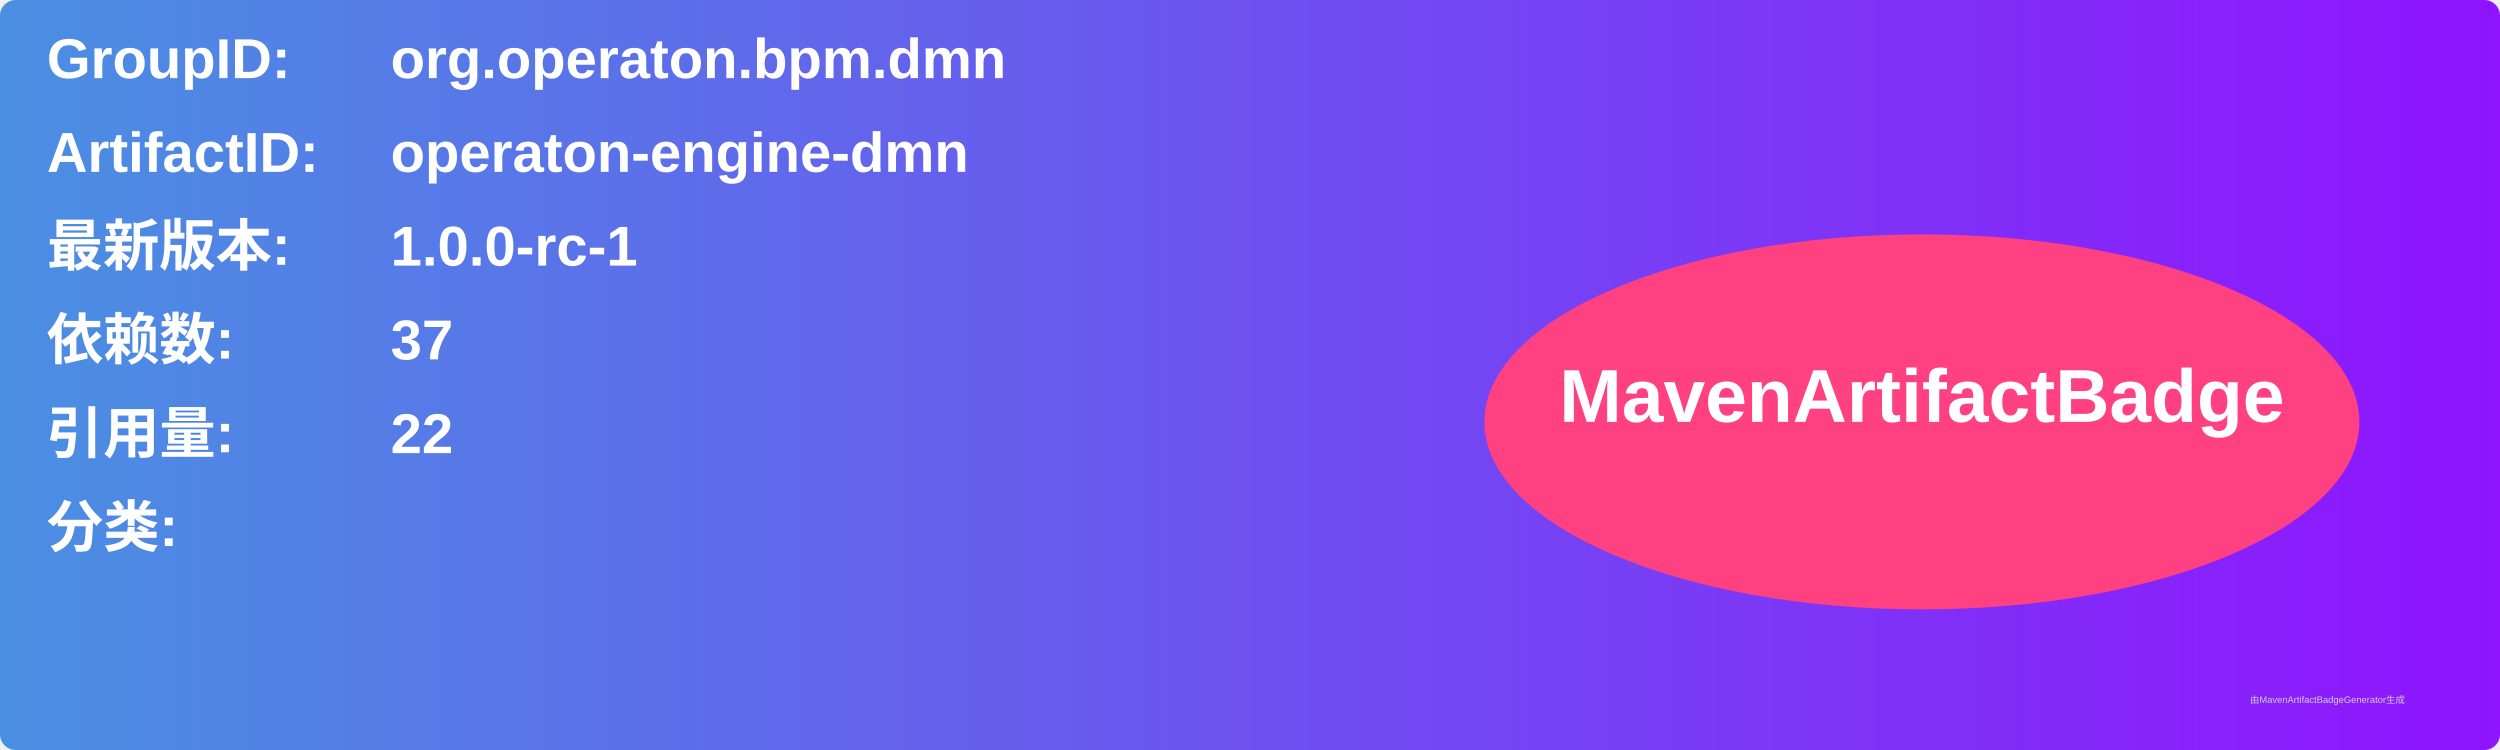
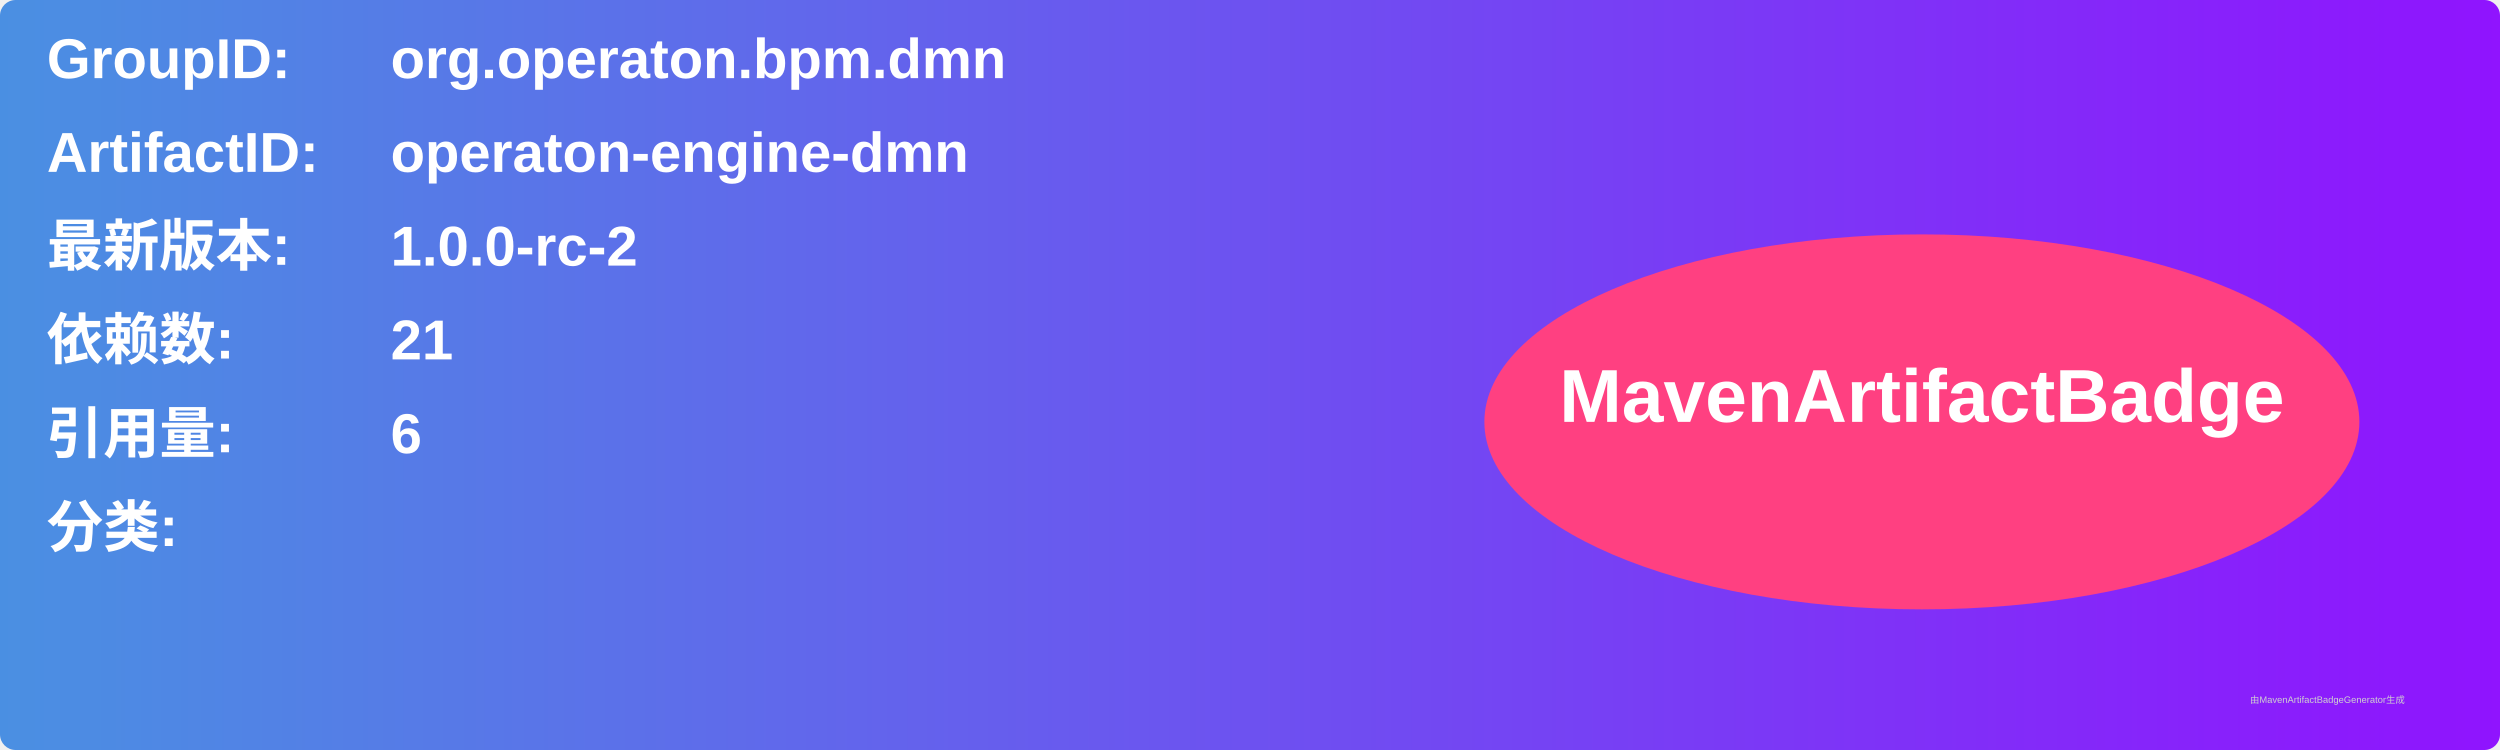
<svg xmlns="http://www.w3.org/2000/svg" width="800" height="240" viewBox="0 0 800 240">
  <linearGradient id="grad" x1="0%" y1="0%" x2="100%" y2="0%">
    <stop offset="0%" stop-color="#4a90e2" />
    <stop offset="100%" stop-color="#9013fe" />
  </linearGradient>
  <rect width="100%" height="100%" rx="5" ry="5" fill="url(#grad)" />
  <g transform="translate(15, 15)">
    <text x="0" y="10" font-family="Arial" font-size="18" fill="white" font-weight="bold" width="260">GroupID:</text>
    <text x="110" y="10" font-family="Arial" font-size="18" fill="white" font-weight="bold" width="460">org.operaton.bpm.dmn</text>
    <text x="0" y="40" font-family="Arial" font-size="18" fill="white" font-weight="bold" width="260">ArtifactID:</text>
    <text x="110" y="40" font-family="Arial" font-size="18" fill="white" font-weight="bold" width="460">operaton-engine-dmn</text>
    <text x="0" y="70" font-family="Arial" font-size="18" fill="white" font-weight="bold">最新版本:</text>
    <text x="110" y="70" font-family="Arial" font-size="18" fill="white" font-weight="bold">
-       <tspan font-weight="bold">1.0.0-rc-1</tspan>
+       <tspan font-weight="bold">1.0.0-rc-2</tspan>
    </text>
    <text x="0" y="100" font-family="Arial" font-size="18" fill="white" font-weight="bold">依赖数: </text>
    <text x="110" y="100" font-family="Arial" font-size="18" fill="white">
-       <tspan font-weight="bold">37</tspan>
+       <tspan font-weight="bold">21</tspan>
    </text>
    <text x="0" y="130" font-family="Arial" font-size="18" fill="white" font-weight="bold">引用量: </text>
    <text x="110" y="130" font-family="Arial" font-size="18" fill="white">
-       <tspan font-weight="bold">22</tspan>
+       <tspan font-weight="bold">6</tspan>
    </text>
    <text x="0" y="160" font-family="Arial" font-size="18" fill="white" font-weight="bold">分类:</text>
    <text x="10" y="190" font-family="Arial" font-size="10" fill="white">
      <tspan font-weight="bold" />
    </text>
    <ellipse cx="600" cy="120" rx="140" ry="60" fill="#ff4081" />
    <text x="600" y="120" text-anchor="middle" font-family="Arial" font-size="24" fill="white" font-weight="bold">MavenArtifactBadge</text>
  </g>
  <text x="720" y="225" font-family="Arial" font-size="3" fill="#d0d0d0">由MavenArtifactBadgeGenerator生成</text>
</svg>
